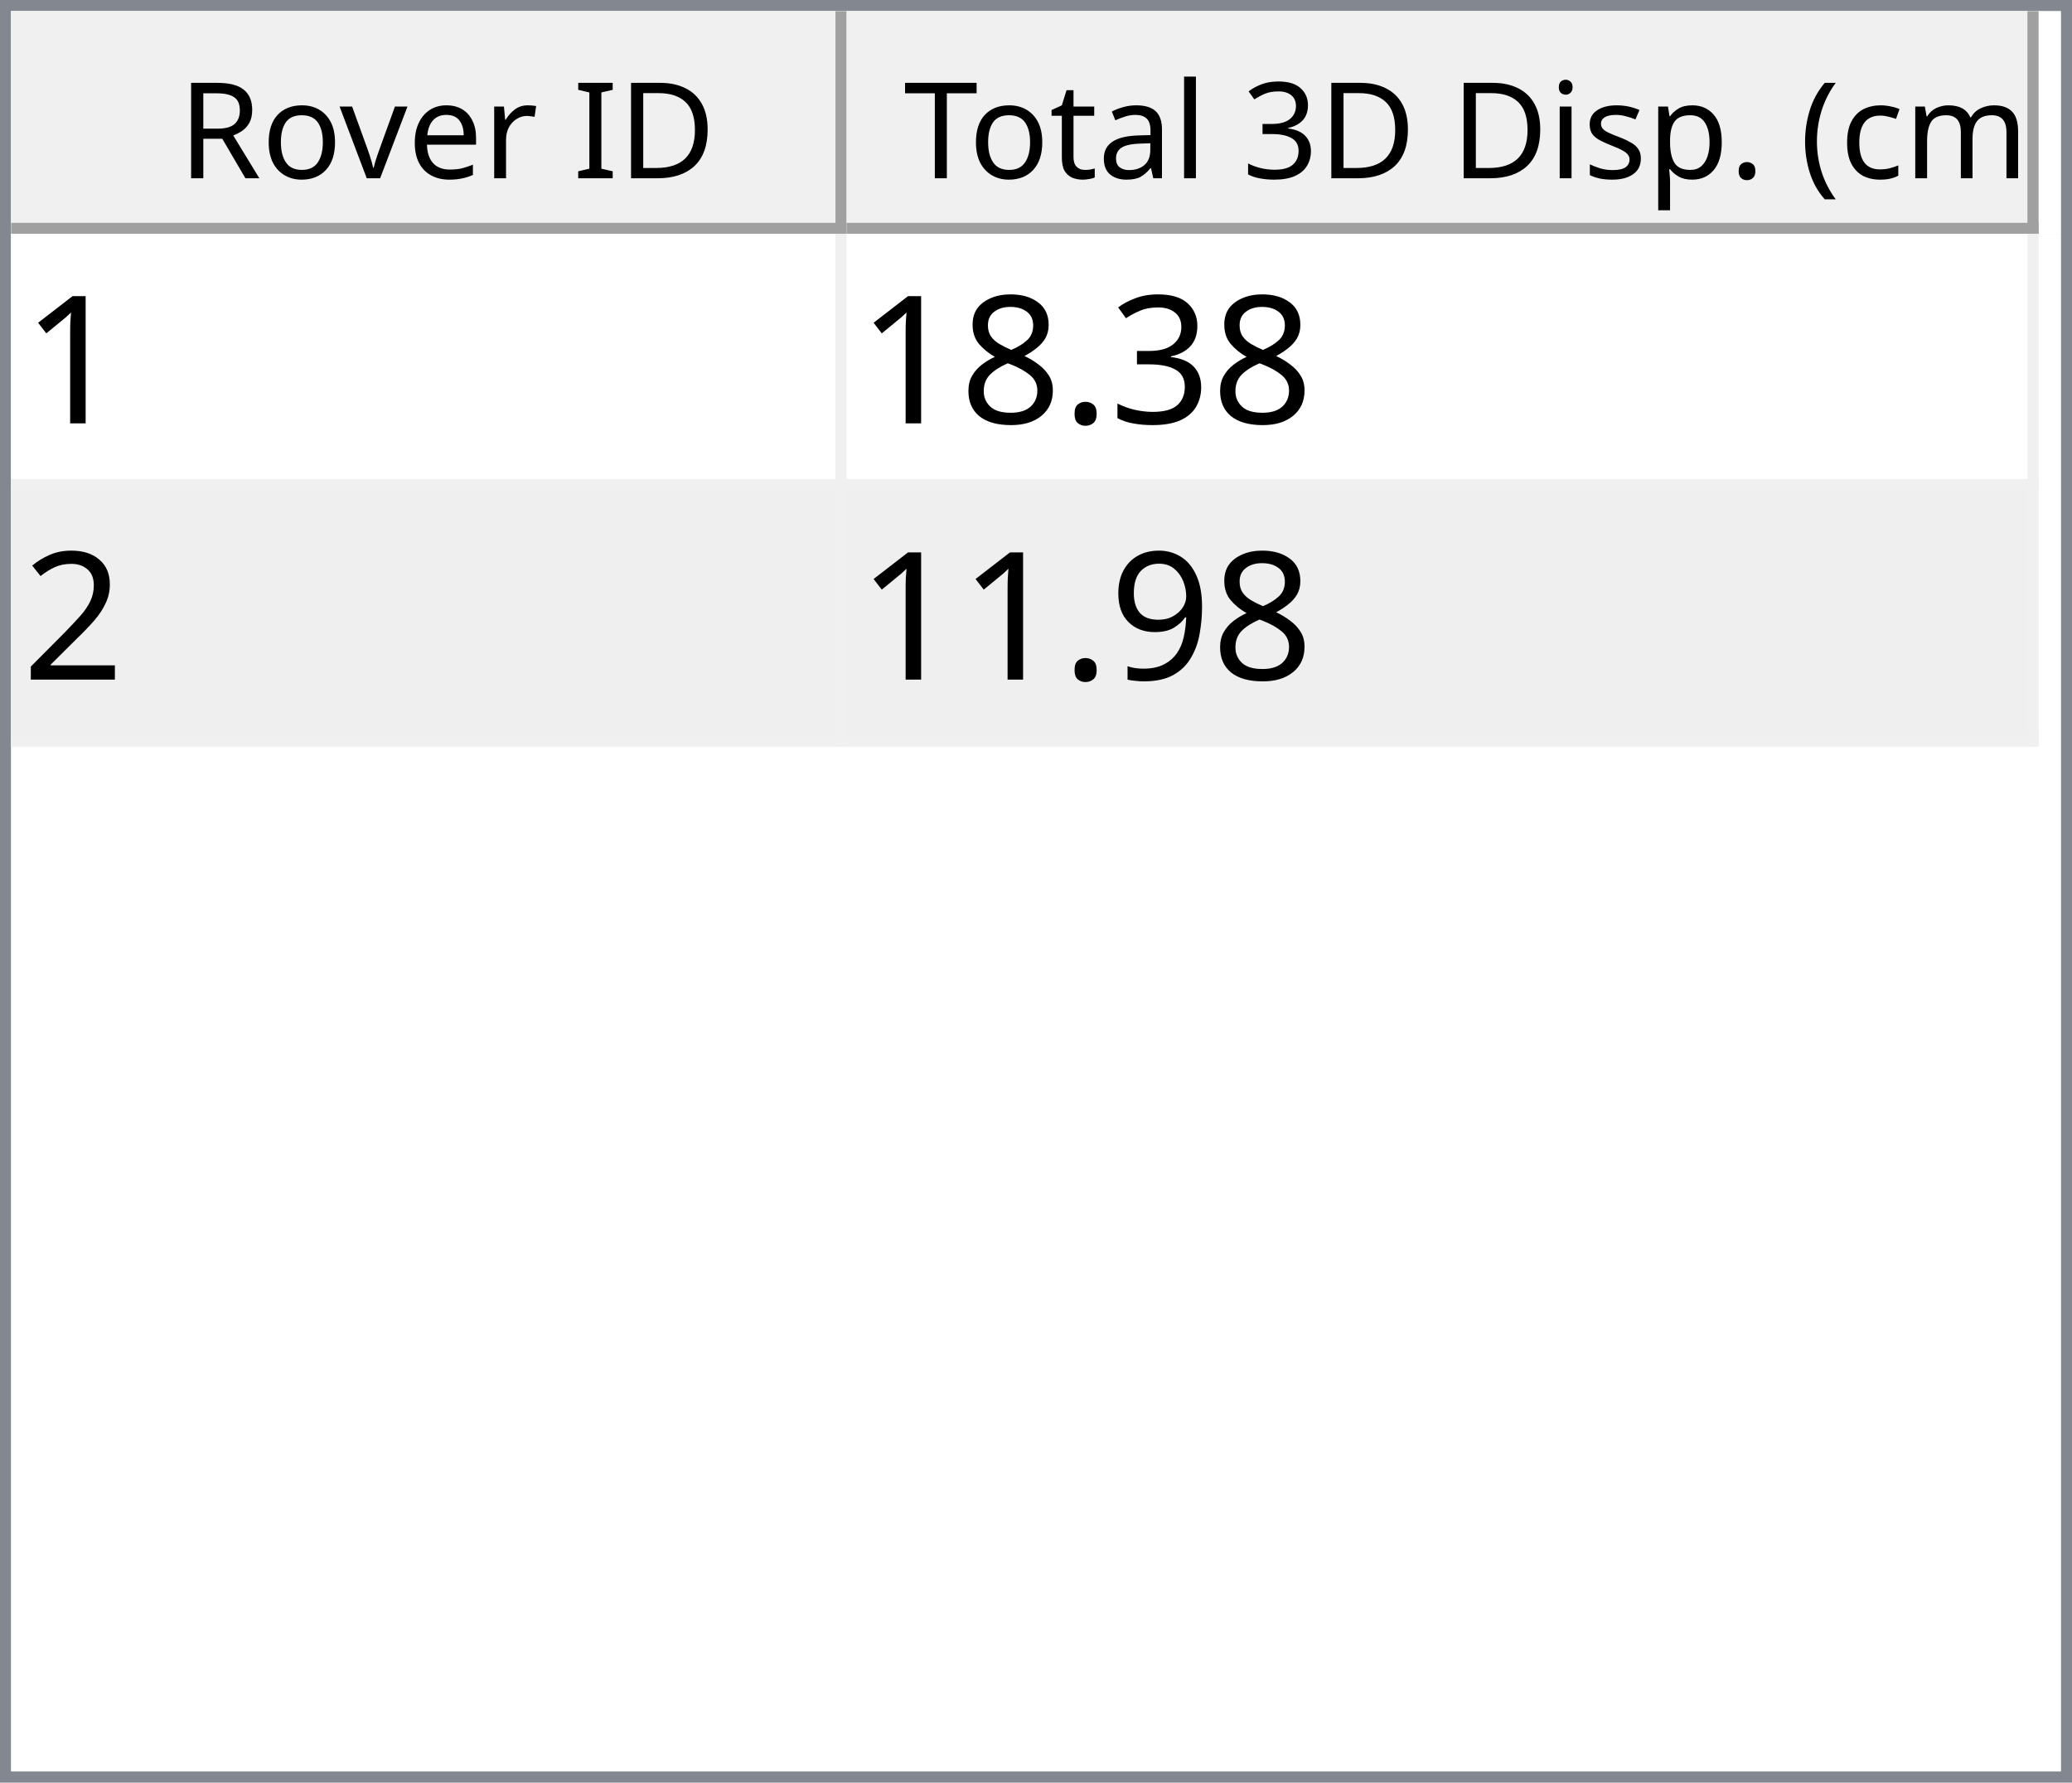
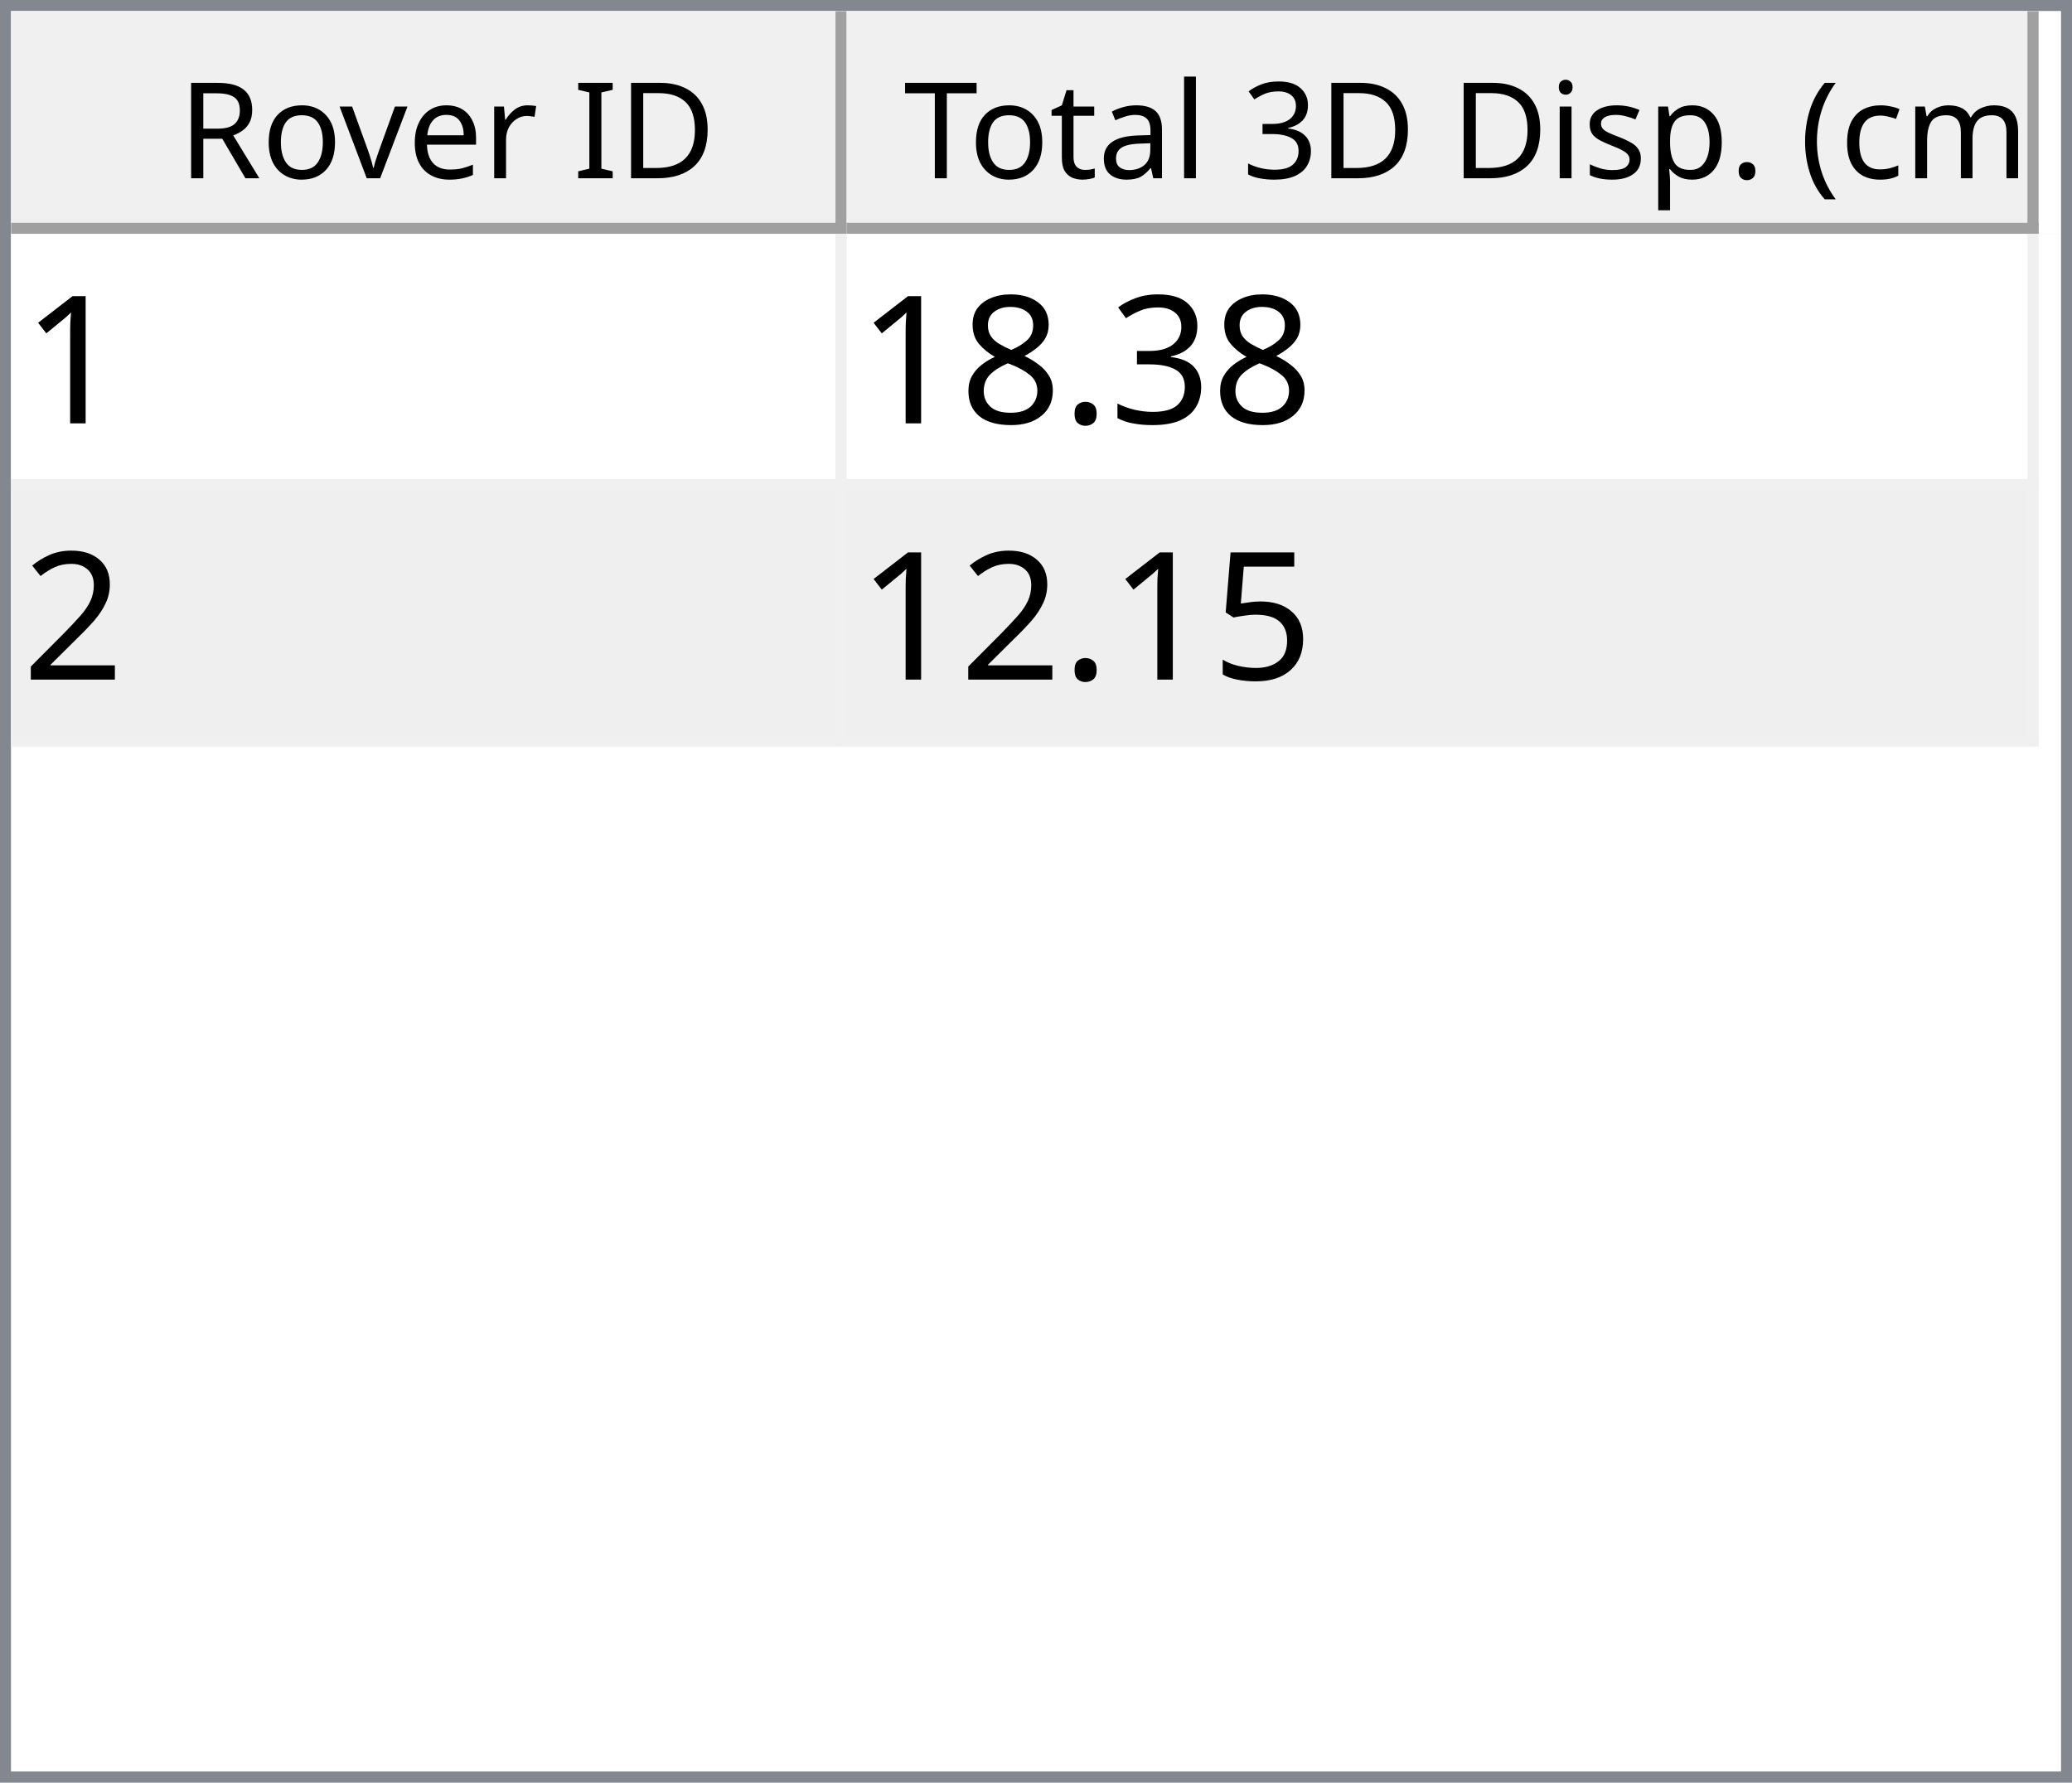
<svg xmlns="http://www.w3.org/2000/svg" style="fill-opacity:1; color-rendering:auto; color-interpolation:auto; text-rendering:auto; stroke:black; stroke-linecap:square; stroke-miterlimit:10; shape-rendering:auto; stroke-opacity:1; fill:black; stroke-dasharray:none; font-weight:normal; stroke-width:1; font-family:'Dialog'; font-style:normal; stroke-linejoin:miter; font-size:12px; stroke-dashoffset:0; image-rendering:auto;" width="186" height="160">
  <defs id="genericDefs" />
  <g>
    <defs id="defs1">
      <clipPath clipPathUnits="userSpaceOnUse" id="clipPath1">
        <path d="M0 0 L186 0 L186 160 L0 160 L0 0 Z" />
      </clipPath>
      <clipPath clipPathUnits="userSpaceOnUse" id="clipPath2">
        <path d="M0 0 L0 160 L186 160 L186 0 Z" />
      </clipPath>
      <clipPath clipPathUnits="userSpaceOnUse" id="clipPath3">
        <path d="M0 0 L0 20 L184 20 L184 0 Z" />
      </clipPath>
      <clipPath clipPathUnits="userSpaceOnUse" id="clipPath4">
        <path d="M0 0 L0 20 L75 20 L75 0 Z" />
      </clipPath>
      <clipPath clipPathUnits="userSpaceOnUse" id="clipPath5">
        <path d="M1 1 L1 19 L74 19 L74 1 Z" />
      </clipPath>
      <clipPath clipPathUnits="userSpaceOnUse" id="clipPath6">
        <path d="M0 0 L0 18 L73 18 L73 0 Z" />
      </clipPath>
      <clipPath clipPathUnits="userSpaceOnUse" id="clipPath7">
        <path d="M-0.5 -0.5 L-0.5 19.5 L74.5 19.5 L74.5 -0.5 Z" />
      </clipPath>
      <clipPath clipPathUnits="userSpaceOnUse" id="clipPath8">
        <path d="M0 0 L0 20 L107 20 L107 0 Z" />
      </clipPath>
      <clipPath clipPathUnits="userSpaceOnUse" id="clipPath9">
        <path d="M1 1 L1 19 L106 19 L106 1 Z" />
      </clipPath>
      <clipPath clipPathUnits="userSpaceOnUse" id="clipPath10">
        <path d="M0 0 L0 18 L105 18 L105 0 Z" />
      </clipPath>
      <clipPath clipPathUnits="userSpaceOnUse" id="clipPath11">
        <path d="M-0.5 -0.5 L-0.5 19.5 L106.5 19.5 L106.5 -0.5 Z" />
      </clipPath>
      <clipPath clipPathUnits="userSpaceOnUse" id="clipPath12">
        <path d="M0 0 L0 138 L184 138 L184 0 Z" />
      </clipPath>
      <clipPath clipPathUnits="userSpaceOnUse" id="clipPath13">
        <path d="M0 0 L0 46 L182 46 L182 0 Z" />
      </clipPath>
      <clipPath clipPathUnits="userSpaceOnUse" id="clipPath14">
        <path d="M-0.5 -0.5 L-0.5 45.5 L181.5 45.5 L181.5 -0.5 Z" />
      </clipPath>
      <clipPath clipPathUnits="userSpaceOnUse" id="clipPath15">
        <path d="M0 0 L0 22 L74 22 L74 0 Z" />
      </clipPath>
      <clipPath clipPathUnits="userSpaceOnUse" id="clipPath16">
        <path d="M0 0 L0 22 L106 22 L106 0 Z" />
      </clipPath>
      <font horiz-adv-x="64.551" id="font1">
        <font-face ascent="107.91" descent="25.098" units-per-em="100" style="font-style:normal; font-family:Segoe UI; font-weight:normal;" />
        <missing-glyph horiz-adv-x="64.551" d="M8.109 0 L8.109 68.266 L56.453 68.266 L56.453 0 L8.109 0 ZM15.328 7.234 L49.219 7.234 L49.219 61.031 L15.328 61.031 L15.328 7.234 Z" />
        <glyph unicode="D" horiz-adv-x="70.117" d="M9.188 0 L9.188 70.016 L28.516 70.016 Q65.531 70.016 65.531 35.891 Q65.531 19.672 55.25 9.836 Q44.969 0 27.734 0 L9.188 0 ZM17.391 62.594 L17.391 7.422 L27.828 7.422 Q41.609 7.422 49.273 14.797 Q56.938 22.172 56.938 35.688 Q56.938 62.594 28.328 62.594 L17.391 62.594 Z" />
        <glyph unicode="I" horiz-adv-x="26.611" d="M17.391 0 L9.188 0 L9.188 70.016 L17.391 70.016 L17.391 0 Z" />
        <glyph unicode=" " horiz-adv-x="27.393" d="" />
        <glyph unicode="r" horiz-adv-x="34.766" d="M34.188 41.891 Q32.078 43.5 28.125 43.5 Q23 43.5 19.555 38.672 Q16.109 33.844 16.109 25.484 L16.109 0 L8.109 0 L8.109 50 L16.109 50 L16.109 39.703 L16.312 39.703 Q18.016 44.969 21.531 47.922 Q25.047 50.875 29.391 50.875 Q32.516 50.875 34.188 50.203 L34.188 41.891 Z" />
        <glyph unicode="e" horiz-adv-x="52.295" d="M48.297 23 L12.984 23 Q13.188 14.656 17.484 10.109 Q21.781 5.562 29.297 5.562 Q37.75 5.562 44.828 11.141 L44.828 3.609 Q38.234 -1.172 27.391 -1.172 Q16.797 -1.172 10.742 5.641 Q4.688 12.453 4.688 24.812 Q4.688 36.469 11.305 43.82 Q17.922 51.172 27.734 51.172 Q37.547 51.172 42.922 44.828 Q48.297 38.484 48.297 27.203 L48.297 23 ZM40.094 29.781 Q40.047 36.719 36.75 40.578 Q33.453 44.438 27.594 44.438 Q21.922 44.438 17.969 40.383 Q14.016 36.328 13.094 29.781 L40.094 29.781 Z" />
        <glyph unicode="v" horiz-adv-x="47.9" d="M47.406 50 L27.484 0 L19.625 0 L0.688 50 L9.469 50 L22.172 13.672 Q23.578 9.672 23.922 6.688 L24.125 6.688 Q24.609 10.453 25.688 13.484 L38.969 50 L47.406 50 Z" />
        <glyph unicode="o" horiz-adv-x="58.594" d="M29 -1.172 Q17.922 -1.172 11.305 5.836 Q4.688 12.844 4.688 24.422 Q4.688 37.016 11.57 44.094 Q18.453 51.172 30.172 51.172 Q41.359 51.172 47.633 44.289 Q53.906 37.406 53.906 25.203 Q53.906 13.234 47.141 6.031 Q40.375 -1.172 29 -1.172 ZM29.594 44.438 Q21.875 44.438 17.383 39.188 Q12.891 33.938 12.891 24.703 Q12.891 15.828 17.43 10.695 Q21.969 5.562 29.594 5.562 Q37.359 5.562 41.531 10.594 Q45.703 15.625 45.703 24.906 Q45.703 34.281 41.531 39.359 Q37.359 44.438 29.594 44.438 Z" />
        <glyph unicode="R" horiz-adv-x="59.814" d="M59.375 0 L49.609 0 L37.891 19.625 Q36.281 22.359 34.766 24.289 Q33.25 26.219 31.664 27.438 Q30.078 28.656 28.25 29.219 Q26.422 29.781 24.125 29.781 L17.391 29.781 L17.391 0 L9.188 0 L9.188 70.016 L30.078 70.016 Q34.672 70.016 38.555 68.867 Q42.438 67.719 45.289 65.375 Q48.141 63.031 49.758 59.547 Q51.375 56.062 51.375 51.375 Q51.375 47.703 50.273 44.656 Q49.172 41.609 47.148 39.211 Q45.125 36.812 42.266 35.133 Q39.406 33.453 35.844 32.516 L35.844 32.328 Q37.594 31.547 38.891 30.547 Q40.188 29.547 41.359 28.18 Q42.531 26.812 43.68 25.078 Q44.828 23.344 46.234 21.047 L59.375 0 ZM17.391 62.594 L17.391 37.203 L28.516 37.203 Q31.594 37.203 34.203 38.133 Q36.812 39.062 38.719 40.797 Q40.625 42.531 41.703 45.047 Q42.781 47.562 42.781 50.688 Q42.781 56.297 39.141 59.445 Q35.5 62.594 28.609 62.594 L17.391 62.594 Z" />
        <glyph unicode=")" horiz-adv-x="30.176" d="M8.297 -15.922 L1.172 -15.922 Q16.406 2.344 16.406 26.812 Q16.406 51.469 1.078 70.016 L8.297 70.016 Q23.531 52.156 23.531 26.703 Q23.531 1.375 8.297 -15.922 Z" />
        <glyph unicode="m" horiz-adv-x="86.133" d="M79.109 0 L71.094 0 L71.094 28.719 Q71.094 37.016 68.531 40.727 Q65.969 44.438 59.906 44.438 Q54.781 44.438 51.195 39.75 Q47.609 35.062 47.609 28.516 L47.609 0 L39.594 0 L39.594 29.688 Q39.594 44.438 28.219 44.438 Q22.953 44.438 19.531 40.016 Q16.109 35.594 16.109 28.516 L16.109 0 L8.109 0 L8.109 50 L16.109 50 L16.109 42.094 L16.312 42.094 Q21.625 51.172 31.844 51.172 Q36.969 51.172 40.773 48.312 Q44.578 45.453 46 40.828 Q51.562 51.172 62.594 51.172 Q79.109 51.172 79.109 30.812 L79.109 0 Z" />
        <glyph unicode="c" horiz-adv-x="46.191" d="M42.188 2.297 Q36.422 -1.172 28.516 -1.172 Q17.828 -1.172 11.258 5.789 Q4.688 12.75 4.688 23.828 Q4.688 36.188 11.766 43.68 Q18.844 51.172 30.672 51.172 Q37.25 51.172 42.281 48.734 L42.281 40.531 Q36.719 44.438 30.375 44.438 Q22.703 44.438 17.797 38.945 Q12.891 33.453 12.891 24.516 Q12.891 15.719 17.508 10.641 Q22.125 5.562 29.891 5.562 Q36.422 5.562 42.188 9.906 L42.188 2.297 Z" />
        <glyph unicode="(" horiz-adv-x="30.176" d="M29.109 -15.922 L21.969 -15.922 Q6.844 1.375 6.844 26.703 Q6.844 52.156 21.969 70.016 L29.203 70.016 Q13.875 51.469 13.875 26.812 Q13.875 2.344 29.109 -15.922 Z" />
        <glyph unicode="." horiz-adv-x="21.68" d="M10.891 -1.078 Q8.641 -1.078 7.055 0.539 Q5.469 2.156 5.469 4.391 Q5.469 6.641 7.055 8.273 Q8.641 9.906 10.891 9.906 Q13.188 9.906 14.797 8.273 Q16.406 6.641 16.406 4.391 Q16.406 2.156 14.797 0.539 Q13.188 -1.078 10.891 -1.078 Z" />
        <glyph unicode="p" horiz-adv-x="58.789" d="M16.312 7.234 L16.109 7.234 L16.109 -23 L8.109 -23 L8.109 50 L16.109 50 L16.109 41.219 L16.312 41.219 Q22.219 51.172 33.594 51.172 Q43.266 51.172 48.688 44.461 Q54.109 37.75 54.109 26.469 Q54.109 13.922 48 6.375 Q41.891 -1.172 31.297 -1.172 Q21.578 -1.172 16.312 7.234 ZM16.109 27.391 L16.109 20.406 Q16.109 14.203 20.141 9.883 Q24.172 5.562 30.375 5.562 Q37.641 5.562 41.773 11.133 Q45.906 16.703 45.906 26.609 Q45.906 34.969 42.047 39.703 Q38.188 44.438 31.594 44.438 Q24.609 44.438 20.359 39.578 Q16.109 34.719 16.109 27.391 Z" />
        <glyph unicode="s" horiz-adv-x="42.432" d="M5.078 1.812 L5.078 10.406 Q11.625 5.562 19.484 5.562 Q30.031 5.562 30.031 12.594 Q30.031 14.594 29.125 15.992 Q28.219 17.391 26.68 18.461 Q25.141 19.531 23.07 20.383 Q21 21.234 18.609 22.172 Q15.281 23.484 12.766 24.828 Q10.25 26.172 8.57 27.859 Q6.891 29.547 6.031 31.695 Q5.172 33.844 5.172 36.719 Q5.172 40.234 6.789 42.945 Q8.406 45.656 11.086 47.484 Q13.766 49.312 17.211 50.242 Q20.656 51.172 24.312 51.172 Q30.812 51.172 35.938 48.922 L35.938 40.828 Q30.422 44.438 23.25 44.438 Q21 44.438 19.195 43.922 Q17.391 43.406 16.094 42.477 Q14.797 41.547 14.086 40.258 Q13.375 38.969 13.375 37.406 Q13.375 35.453 14.086 34.133 Q14.797 32.812 16.164 31.789 Q17.531 30.766 19.484 29.938 Q21.438 29.109 23.922 28.125 Q27.25 26.859 29.883 25.516 Q32.516 24.172 34.375 22.484 Q36.234 20.797 37.234 18.602 Q38.234 16.406 38.234 13.375 Q38.234 9.672 36.602 6.938 Q34.969 4.203 32.234 2.398 Q29.5 0.594 25.93 -0.289 Q22.359 -1.172 18.453 -1.172 Q10.75 -1.172 5.078 1.812 Z" />
        <glyph unicode="i" horiz-adv-x="24.219" d="M12.203 62.703 Q10.062 62.703 8.547 64.164 Q7.031 65.625 7.031 67.875 Q7.031 70.125 8.547 71.609 Q10.062 73.094 12.203 73.094 Q14.406 73.094 15.945 71.609 Q17.484 70.125 17.484 67.875 Q17.484 65.719 15.945 64.211 Q14.406 62.703 12.203 62.703 ZM16.109 0 L8.109 0 L8.109 50 L16.109 50 L16.109 0 Z" />
        <glyph unicode="3" horiz-adv-x="53.906" d="M46.531 19.828 Q46.531 15.094 44.75 11.211 Q42.969 7.328 39.719 4.57 Q36.469 1.812 31.93 0.297 Q27.391 -1.219 21.922 -1.219 Q11.922 -1.219 6 2.594 L6 11.188 Q13.094 5.609 22.219 5.609 Q25.875 5.609 28.828 6.539 Q31.781 7.469 33.906 9.227 Q36.031 10.984 37.18 13.477 Q38.328 15.969 38.328 19.094 Q38.328 32.812 18.797 32.812 L12.984 32.812 L12.984 39.594 L18.5 39.594 Q35.797 39.594 35.797 52.484 Q35.797 64.406 22.609 64.406 Q15.188 64.406 8.688 59.422 L8.688 67.188 Q15.375 71.188 24.609 71.188 Q29 71.188 32.57 69.969 Q36.141 68.75 38.68 66.555 Q41.219 64.359 42.609 61.281 Q44 58.203 44 54.5 Q44 40.672 30.031 36.719 L30.031 36.531 Q33.594 36.141 36.625 34.797 Q39.656 33.453 41.852 31.305 Q44.047 29.156 45.289 26.25 Q46.531 23.344 46.531 19.828 Z" />
        <glyph unicode="l" horiz-adv-x="24.219" d="M16.109 0 L8.109 0 L8.109 74.031 L16.109 74.031 L16.109 0 Z" />
        <glyph unicode="a" horiz-adv-x="50.879" d="M43.891 0 L35.891 0 L35.891 7.812 L35.688 7.812 Q30.469 -1.172 20.312 -1.172 Q12.844 -1.172 8.617 2.781 Q4.391 6.734 4.391 13.281 Q4.391 27.297 20.906 29.594 L35.891 31.688 Q35.891 44.438 25.594 44.438 Q16.547 44.438 9.281 38.281 L9.281 46.484 Q16.656 51.172 26.266 51.172 Q43.891 51.172 43.891 32.516 L43.891 0 ZM35.891 25.297 L23.828 23.641 Q18.266 22.859 15.43 20.875 Q12.594 18.891 12.594 13.875 Q12.594 10.203 15.211 7.883 Q17.828 5.562 22.172 5.562 Q28.125 5.562 32.008 9.742 Q35.891 13.922 35.891 20.312 L35.891 25.297 Z" />
        <glyph unicode="t" horiz-adv-x="33.887" d="M31.297 0.484 Q28.469 -1.078 23.828 -1.078 Q10.688 -1.078 10.688 13.578 L10.688 43.172 L2.094 43.172 L2.094 50 L10.688 50 L10.688 62.203 L18.703 64.797 L18.703 50 L31.297 50 L31.297 43.172 L18.703 43.172 L18.703 14.984 Q18.703 9.969 20.414 7.82 Q22.125 5.672 26.078 5.672 Q29.109 5.672 31.297 7.328 L31.297 0.484 Z" />
        <glyph unicode="T" horiz-adv-x="52.393" d="M50.594 62.594 L30.375 62.594 L30.375 0 L22.172 0 L22.172 62.594 L2 62.594 L2 70.016 L50.594 70.016 L50.594 62.594 Z" />
      </font>
      <font horiz-adv-x="75.0" id="font2">
        <font-face ascent="100.537" descent="21.973" units-per-em="100" style="font-style:normal; font-family:sans-serif; font-weight:normal;" />
        <missing-glyph horiz-adv-x="75.0" d="M12.5 0 L12.5 62.5 L62.5 62.5 L62.5 0 L12.5 0 ZM14.062 1.562 L60.938 1.562 L60.938 60.938 L14.062 60.938 L14.062 1.562 Z" />
        <glyph unicode="1" horiz-adv-x="55.615" d="M37.25 0 L28.469 0 L28.469 56 Q25.297 52.984 20.141 49.953 Q14.984 46.922 10.891 45.406 L10.891 53.906 Q18.266 57.375 23.781 62.305 Q29.297 67.234 31.594 71.875 L37.25 71.875 L37.25 0 Z" />
        <glyph unicode="3" horiz-adv-x="55.615" d="M4.203 18.891 L12.984 20.062 Q14.5 12.594 18.141 9.297 Q21.781 6 27 6 Q33.203 6 37.477 10.297 Q41.75 14.594 41.75 20.953 Q41.75 27 37.797 30.93 Q33.844 34.859 27.734 34.859 Q25.25 34.859 21.531 33.891 L22.516 41.609 Q23.391 41.5 23.922 41.5 Q29.547 41.5 34.039 44.43 Q38.531 47.359 38.531 53.469 Q38.531 58.297 35.258 61.477 Q31.984 64.656 26.812 64.656 Q21.688 64.656 18.266 61.43 Q14.844 58.203 13.875 51.766 L5.078 53.328 Q6.688 62.156 12.398 67.016 Q18.109 71.875 26.609 71.875 Q32.469 71.875 37.398 69.359 Q42.328 66.844 44.945 62.5 Q47.562 58.156 47.562 53.266 Q47.562 48.641 45.07 44.828 Q42.578 41.016 37.703 38.766 Q44.047 37.312 47.562 32.695 Q51.078 28.078 51.078 21.141 Q51.078 11.766 44.242 5.25 Q37.406 -1.266 26.953 -1.266 Q17.531 -1.266 11.305 4.352 Q5.078 9.969 4.203 18.891 Z" />
        <glyph unicode="." horiz-adv-x="27.783" d="M9.078 0 L9.078 10.016 L19.094 10.016 L19.094 0 L9.078 0 Z" />
        <glyph unicode="8" horiz-adv-x="55.615" d="M17.672 38.812 Q12.203 40.828 9.57 44.539 Q6.938 48.25 6.938 53.422 Q6.938 61.234 12.555 66.555 Q18.172 71.875 27.484 71.875 Q36.859 71.875 42.578 66.43 Q48.297 60.984 48.297 53.172 Q48.297 48.188 45.68 44.508 Q43.062 40.828 37.75 38.812 Q44.344 36.672 47.781 31.883 Q51.219 27.094 51.219 20.453 Q51.219 11.281 44.727 5.031 Q38.234 -1.219 27.641 -1.219 Q17.047 -1.219 10.547 5.055 Q4.047 11.328 4.047 20.703 Q4.047 27.688 7.594 32.398 Q11.141 37.109 17.672 38.812 ZM15.922 53.719 Q15.922 48.641 19.195 45.414 Q22.469 42.188 27.688 42.188 Q32.766 42.188 36.016 45.383 Q39.266 48.578 39.266 53.219 Q39.266 58.062 35.914 61.359 Q32.562 64.656 27.594 64.656 Q22.562 64.656 19.242 61.43 Q15.922 58.203 15.922 53.719 ZM13.094 20.656 Q13.094 16.891 14.875 13.375 Q16.656 9.859 20.172 7.93 Q23.688 6 27.734 6 Q34.031 6 38.133 10.055 Q42.234 14.109 42.234 20.359 Q42.234 26.703 38.016 30.859 Q33.797 35.016 27.438 35.016 Q21.234 35.016 17.164 30.914 Q13.094 26.812 13.094 20.656 Z" />
        <glyph unicode="2" horiz-adv-x="55.615" d="M50.344 8.453 L50.344 0 L3.031 0 Q2.938 3.172 4.047 6.109 Q5.859 10.938 9.836 15.625 Q13.812 20.312 21.344 26.469 Q33.016 36.031 37.117 41.625 Q41.219 47.219 41.219 52.203 Q41.219 57.422 37.477 61.008 Q33.734 64.594 27.734 64.594 Q21.391 64.594 17.578 60.789 Q13.766 56.984 13.719 50.25 L4.688 51.172 Q5.609 61.281 11.664 66.578 Q17.719 71.875 27.938 71.875 Q38.234 71.875 44.242 66.164 Q50.25 60.453 50.25 52 Q50.25 47.703 48.492 43.555 Q46.734 39.406 42.656 34.812 Q38.578 30.219 29.109 22.219 Q21.188 15.578 18.945 13.211 Q16.703 10.844 15.234 8.453 L50.344 8.453 Z" />
-         <glyph unicode="9" horiz-adv-x="55.615" d="M5.469 16.547 L13.922 17.328 Q14.984 11.375 18.016 8.688 Q21.047 6 25.781 6 Q29.828 6 32.883 7.859 Q35.938 9.719 37.891 12.82 Q39.844 15.922 41.164 21.195 Q42.484 26.469 42.484 31.938 Q42.484 32.516 42.438 33.688 Q39.797 29.5 35.234 26.883 Q30.672 24.266 25.344 24.266 Q16.453 24.266 10.305 30.711 Q4.156 37.156 4.156 47.703 Q4.156 58.594 10.578 65.234 Q17 71.875 26.656 71.875 Q33.641 71.875 39.43 68.117 Q45.219 64.359 48.219 57.398 Q51.219 50.438 51.219 37.25 Q51.219 23.531 48.242 15.406 Q45.266 7.281 39.383 3.031 Q33.5 -1.219 25.594 -1.219 Q17.188 -1.219 11.867 3.445 Q6.547 8.109 5.469 16.547 ZM41.453 48.141 Q41.453 55.719 37.43 60.156 Q33.406 64.594 27.734 64.594 Q21.875 64.594 17.531 59.812 Q13.188 55.031 13.188 47.406 Q13.188 40.578 17.312 36.305 Q21.438 32.031 27.484 32.031 Q33.594 32.031 37.523 36.305 Q41.453 40.578 41.453 48.141 Z" />
+         <glyph unicode="5" horiz-adv-x="55.615" d="M4.156 18.75 L13.375 19.531 Q14.406 12.797 18.141 9.398 Q21.875 6 27.156 6 Q33.5 6 37.891 10.789 Q42.281 15.578 42.281 23.484 Q42.281 31 38.062 35.352 Q33.844 39.703 27 39.703 Q22.75 39.703 19.336 37.773 Q15.922 35.844 13.969 32.766 L5.719 33.844 L12.641 70.609 L48.25 70.609 L48.25 62.203 L19.672 62.203 L15.828 42.969 Q22.266 47.469 29.344 47.469 Q38.719 47.469 45.164 40.969 Q51.609 34.469 51.609 24.266 Q51.609 14.547 45.953 7.469 Q39.062 -1.219 27.156 -1.219 Q17.391 -1.219 11.211 4.25 Q5.031 9.719 4.156 18.75 Z" />
      </font>
    </defs>
    <g style="fill:white; stroke:white;">
      <rect x="0" y="0" width="186" style="clip-path:url(#clipPath1); stroke:none;" height="160" />
    </g>
    <g style="fill:white; text-rendering:optimizeSpeed; color-rendering:optimizeSpeed; image-rendering:optimizeSpeed; shape-rendering:crispEdges; stroke:white; color-interpolation:sRGB;">
      <rect x="0" width="186" height="160" y="0" style="stroke:none;" />
      <path style="stroke:none;" d="M0 160 L186 160 L186 0 L0 0 Z" />
    </g>
    <g style="fill:rgb(240,240,240); font-family:'Segoe UI'; stroke:rgb(240,240,240);">
      <rect x="0" y="0" width="186" style="clip-path:url(#clipPath2); stroke:none;" height="160" />
    </g>
    <g style="fill:rgb(130,135,144); font-family:'Segoe UI'; stroke:rgb(130,135,144);">
      <path d="M0 0 L186 0 L186 160 L0 160 L0 0 ZM1 1 L185 1 L185 159 L1 159 L1 1 Z" style="fill-rule:evenodd; clip-path:url(#clipPath2); stroke:none;" />
    </g>
    <g style="fill:white; font-family:'Segoe UI'; stroke:white;" transform="translate(1,1)">
      <rect x="0" y="0" width="184" style="clip-path:url(#clipPath3); stroke:none;" height="20" />
    </g>
    <g style="fill:rgb(240,240,240); font-family:'Segoe UI'; stroke:rgb(240,240,240);" transform="translate(1,1)">
      <rect x="0" y="0" width="75" style="clip-path:url(#clipPath4); stroke:none;" height="20" />
    </g>
    <g style="font-family:'Segoe UI';" transform="translate(2,2)">
      <text x="14" xml:space="preserve" y="14" style="clip-path:url(#clipPath6); stroke:none;">Rover ID</text>
    </g>
    <g style="fill:rgb(160,160,160); font-family:'Segoe UI'; stroke:rgb(160,160,160); stroke-linejoin:bevel;" transform="translate(1.5,1.5)">
      <line x1="74" x2="74" y1="0" style="fill:none; clip-path:url(#clipPath7);" y2="19" />
    </g>
    <g style="fill:rgb(160,160,160); font-family:'Segoe UI'; stroke:rgb(160,160,160); stroke-linejoin:bevel;" transform="matrix(1,0,0,1,1,1) translate(0.5,0.5)">
      <line x1="0" x2="74" y1="19" style="fill:none; clip-path:url(#clipPath7);" y2="19" />
    </g>
    <g style="fill:rgb(240,240,240); font-family:'Segoe UI'; stroke:rgb(240,240,240);" transform="translate(76,1)">
      <rect x="0" y="0" width="107" style="clip-path:url(#clipPath8); stroke:none;" height="20" />
    </g>
    <g style="font-family:'Segoe UI';" transform="translate(77,2)">
      <text x="1" xml:space="preserve" y="14" style="clip-path:url(#clipPath10); stroke:none;"> Total 3D Disp. (cm)</text>
    </g>
    <g style="fill:rgb(160,160,160); font-family:'Segoe UI'; stroke:rgb(160,160,160); stroke-linejoin:bevel;" transform="translate(76.5,1.5)">
      <line x1="106" x2="106" y1="0" style="fill:none; clip-path:url(#clipPath11);" y2="19" />
    </g>
    <g style="fill:rgb(160,160,160); font-family:'Segoe UI'; stroke:rgb(160,160,160); stroke-linejoin:bevel;" transform="matrix(1,0,0,1,76,1) translate(0.5,0.5)">
      <line x1="0" x2="106" y1="19" style="fill:none; clip-path:url(#clipPath11);" y2="19" />
    </g>
    <g style="fill:white; font-family:'Segoe UI'; stroke:white;" transform="translate(1,21)">
      <rect x="0" y="0" width="184" style="clip-path:url(#clipPath12); stroke:none;" height="138" />
    </g>
    <g style="fill:rgb(240,240,240); font-size:16px; font-family:sans-serif; stroke:rgb(240,240,240);" transform="translate(1,21)">
      <rect x="0" y="0" width="182" style="clip-path:url(#clipPath13); stroke:none;" height="46" />
      <line transform="translate(0.5,0.5)" x1="0" x2="181" y1="22" style="clip-path:url(#clipPath14); fill:none; stroke-linejoin:bevel;" y2="22" />
    </g>
    <g transform="matrix(1,0,0,1,1,21) translate(0.5,0.5)" style="fill:rgb(240,240,240); font-size:16px; font-family:sans-serif; stroke:rgb(240,240,240); stroke-linejoin:bevel;">
      <line x1="0" x2="181" y1="45" style="fill:none; clip-path:url(#clipPath14);" y2="45" />
    </g>
    <g transform="matrix(1,0,0,1,1,21) translate(0.5,0.5)" style="fill:rgb(240,240,240); font-size:16px; font-family:sans-serif; stroke:rgb(240,240,240); stroke-linejoin:bevel;">
      <line x1="74" x2="74" y1="0" style="fill:none; clip-path:url(#clipPath14);" y2="45" />
    </g>
    <g transform="matrix(1,0,0,1,1,21) translate(0.5,0.5)" style="fill:rgb(240,240,240); font-size:16px; font-family:sans-serif; stroke:rgb(240,240,240); stroke-linejoin:bevel;">
      <line x1="181" x2="181" y1="0" style="fill:none; clip-path:url(#clipPath14);" y2="45" />
    </g>
    <g style="fill:white; font-size:16px; font-family:sans-serif; stroke:white;" transform="matrix(1,0,0,1,1,21)">
      <rect x="0" y="0" width="74" style="clip-path:url(#clipPath15); stroke:none;" height="22" />
      <text x="1" y="17" style="fill:black; clip-path:url(#clipPath15); stroke:none;" xml:space="preserve">1</text>
    </g>
    <g style="fill:white; font-size:16px; font-family:sans-serif; stroke:white;" transform="matrix(1,0,0,1,1,21) translate(75,0)">
      <rect x="0" y="0" width="106" style="clip-path:url(#clipPath16); stroke:none;" height="22" />
      <text x="1" y="17" style="fill:black; clip-path:url(#clipPath16); stroke:none;" xml:space="preserve">18.38</text>
    </g>
    <g style="fill:rgb(239,239,239); font-size:16px; font-family:sans-serif; stroke:rgb(239,239,239);" transform="matrix(1,0,0,1,1,21) translate(0,23)">
      <rect x="0" y="0" width="74" style="clip-path:url(#clipPath15); stroke:none;" height="22" />
      <text x="1" y="17" style="fill:black; clip-path:url(#clipPath15); stroke:none;" xml:space="preserve">2</text>
    </g>
    <g style="fill:rgb(239,239,239); font-size:16px; font-family:sans-serif; stroke:rgb(239,239,239);" transform="matrix(1,0,0,1,1,21) translate(75,23)">
      <rect x="0" y="0" width="106" style="clip-path:url(#clipPath16); stroke:none;" height="22" />
-       <text x="1" y="17" style="fill:black; clip-path:url(#clipPath16); stroke:none;" xml:space="preserve">11.98</text>
+       <text x="1" y="17" style="fill:black; clip-path:url(#clipPath16); stroke:none;" xml:space="preserve">12.15</text>
    </g>
  </g>
</svg>
